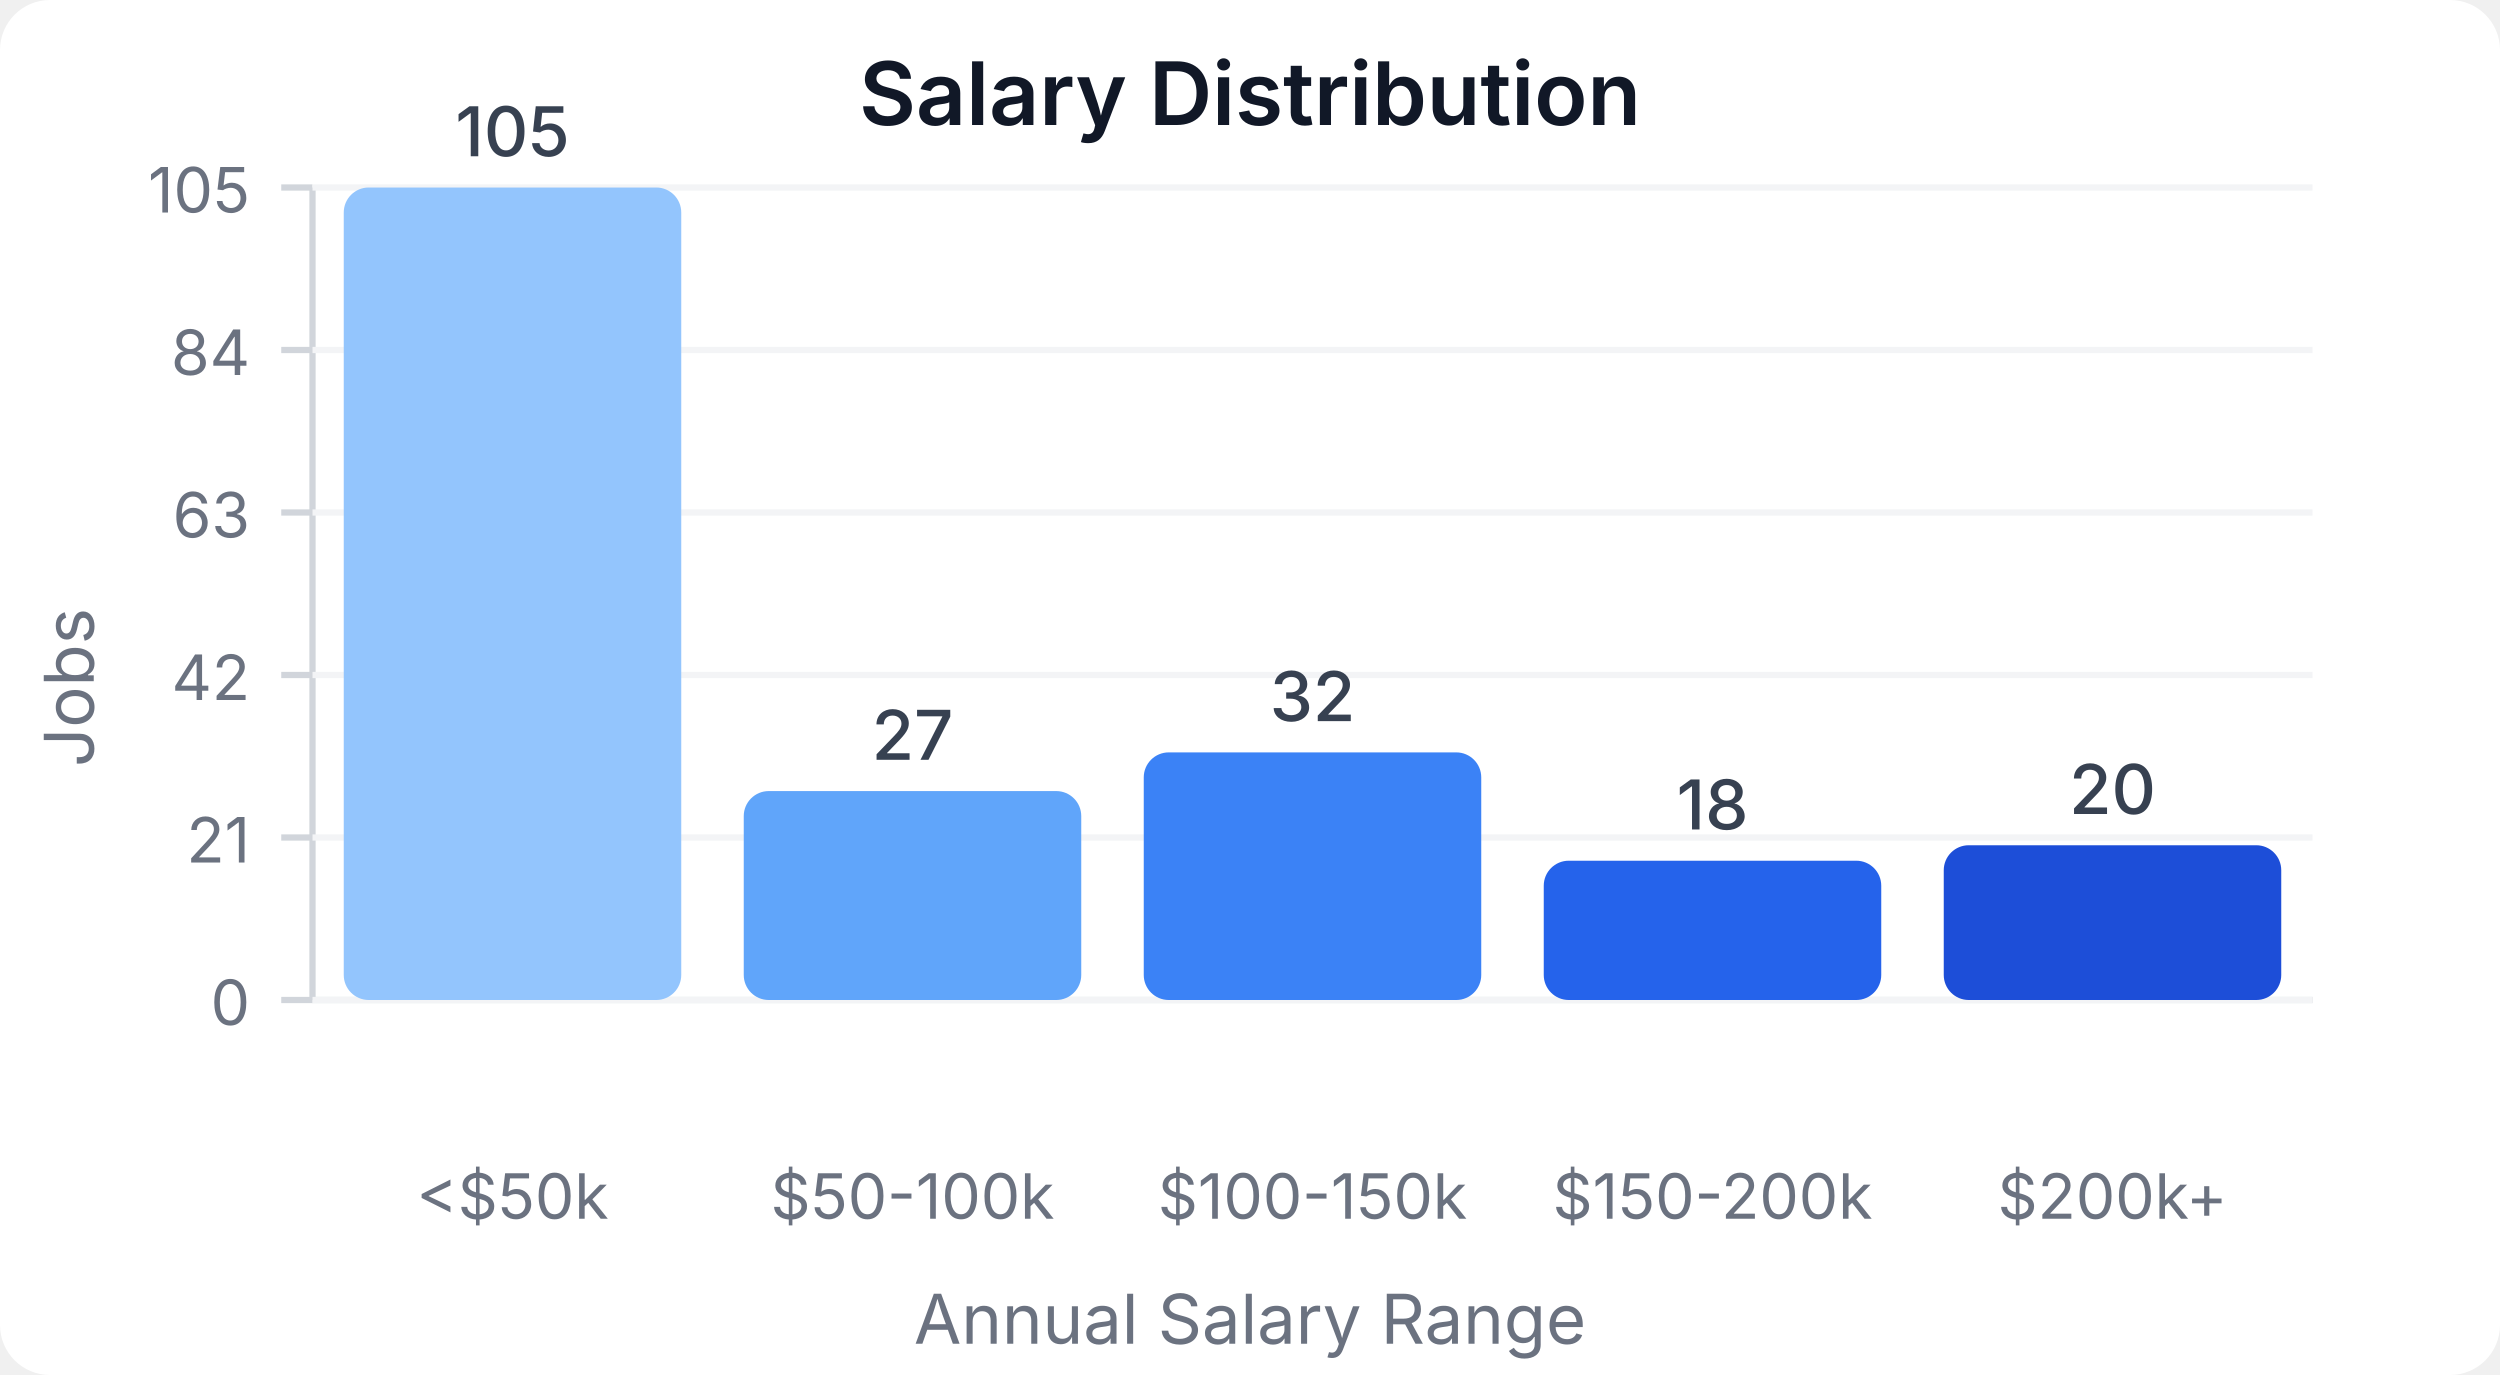
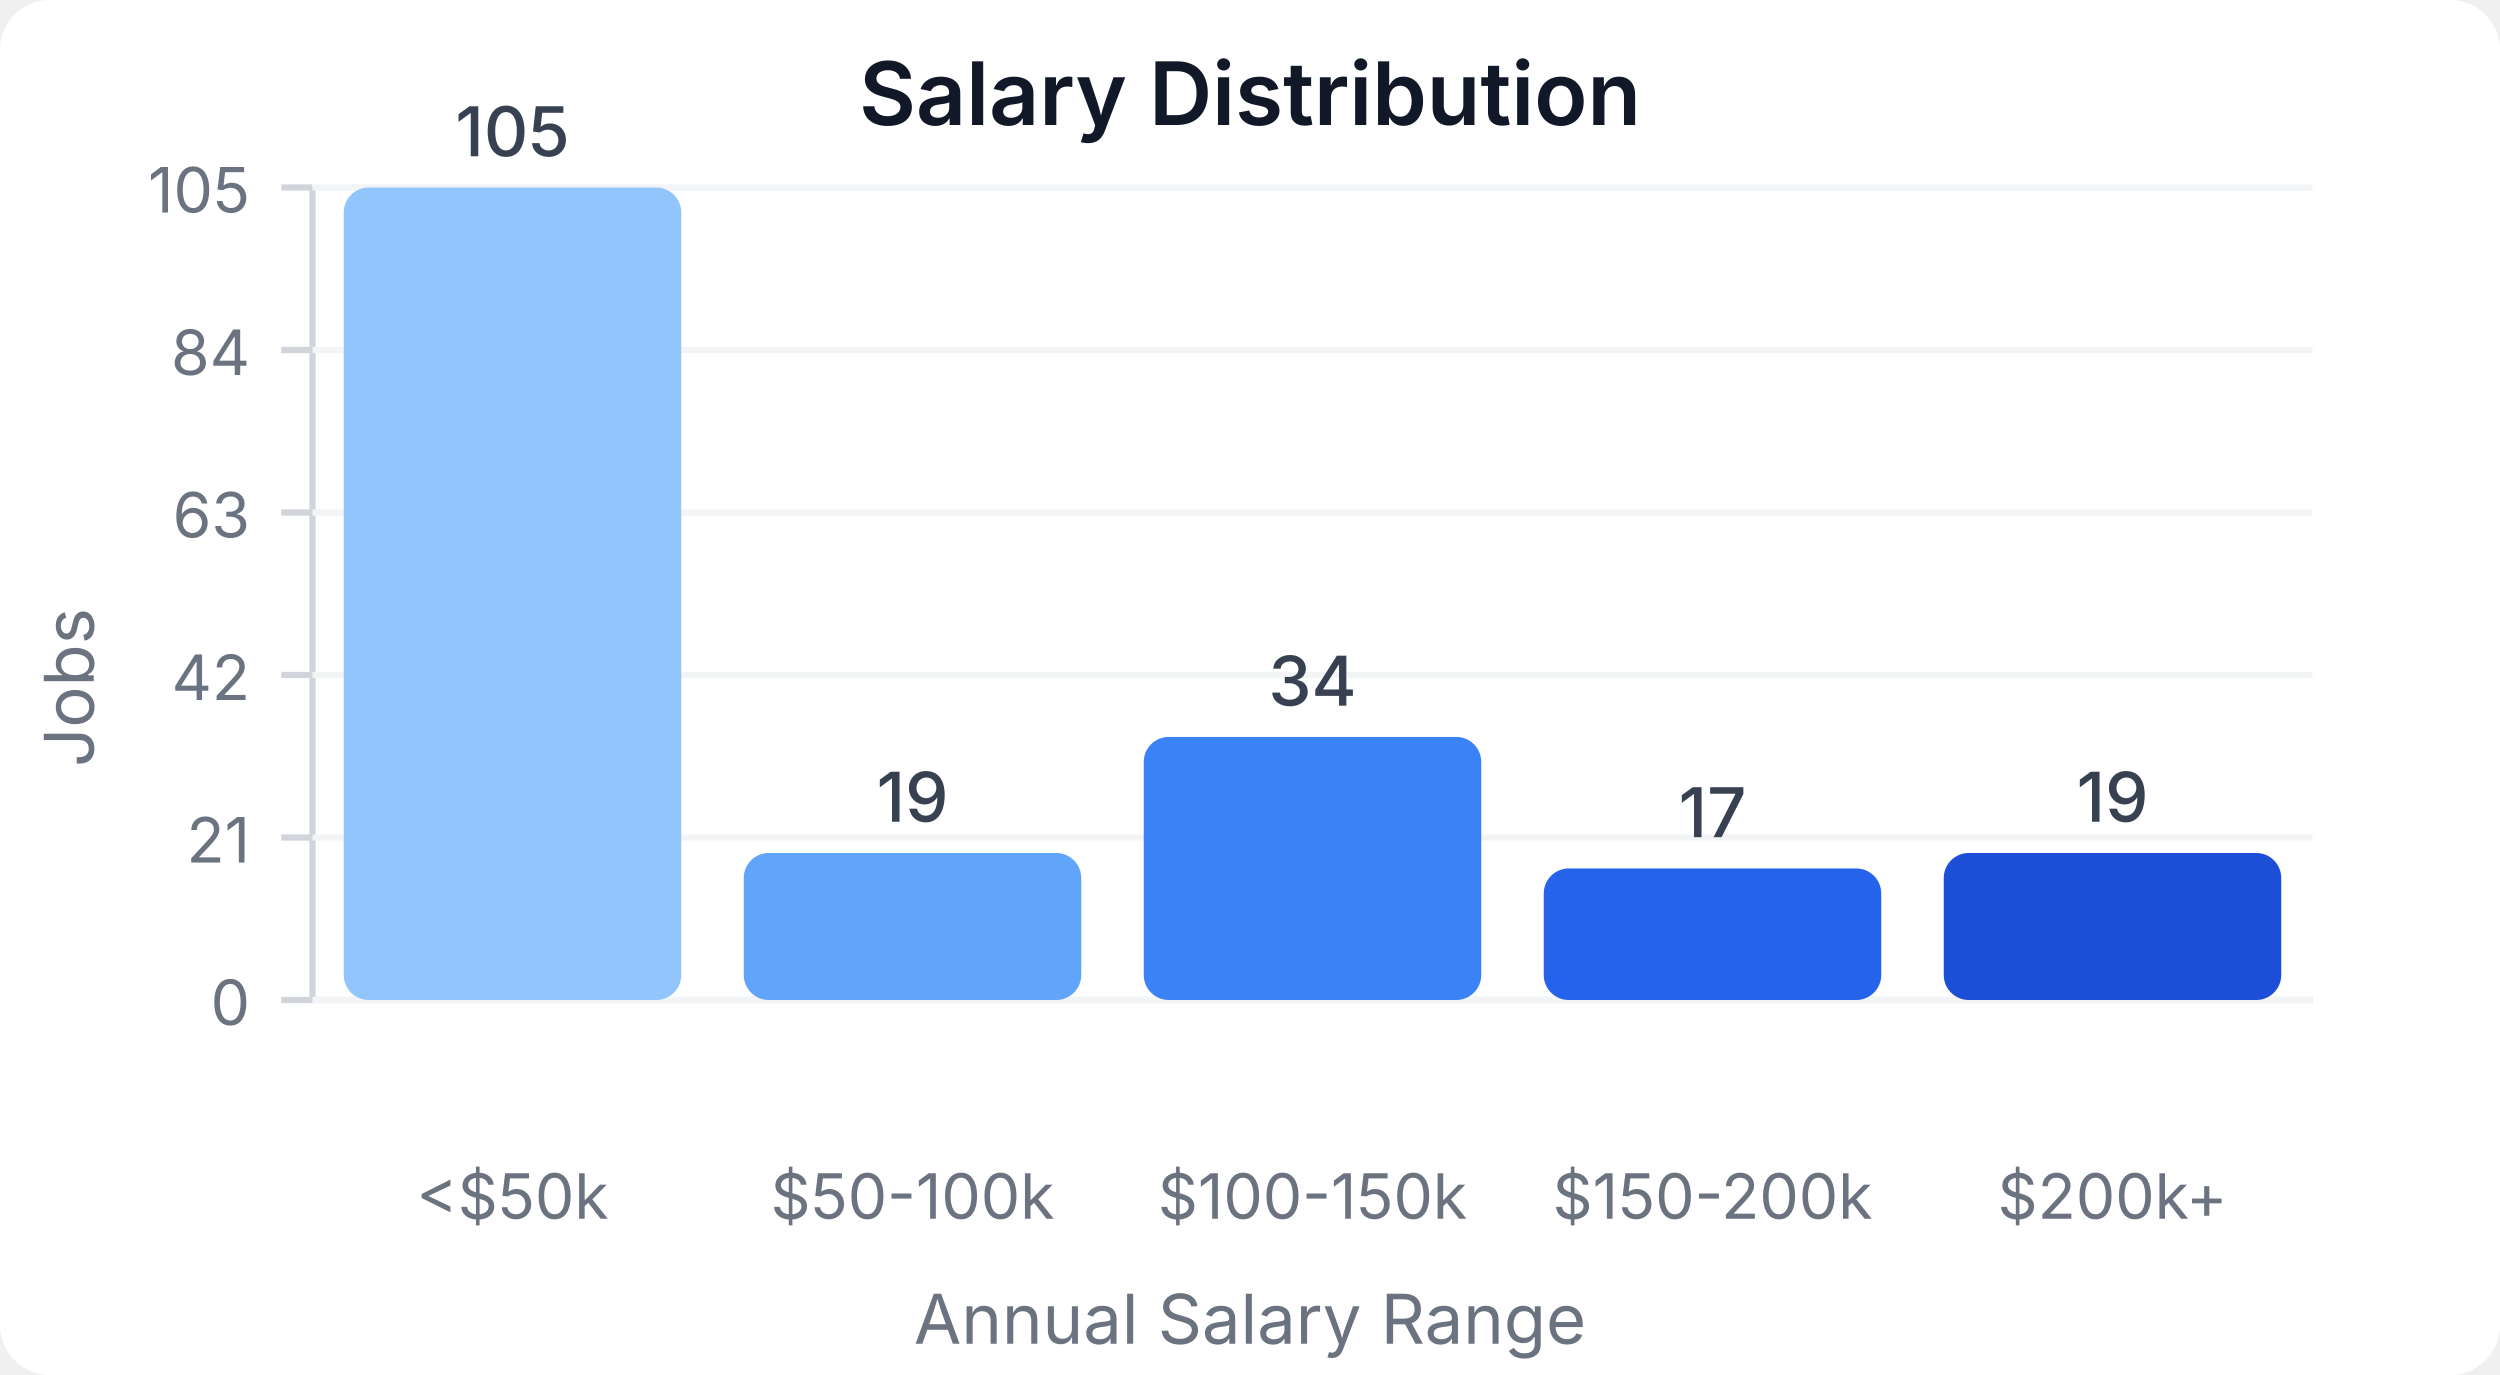
<svg xmlns="http://www.w3.org/2000/svg" width="400" height="220" viewBox="0 0 400 220">
  <style>
    text { font-family: system-ui, -apple-system, sans-serif; }
  </style>
  <rect width="400" height="220" fill="#ffffff" rx="8" />
  <text x="200" y="20" text-anchor="middle" font-size="14" font-weight="600" fill="#111827">Salary Distribution</text>
  <line x1="50" y1="30" x2="50" y2="160" stroke="#d1d5db" stroke-width="1" />
  <line x1="50" y1="160" x2="370" y2="160" stroke="#d1d5db" stroke-width="1" />
  <line x1="45" y1="160" x2="50" y2="160" stroke="#d1d5db" stroke-width="1" />
  <text x="40" y="164" text-anchor="end" font-size="10" fill="#6b7280">0</text>
  <line x1="50" y1="160" x2="370" y2="160" stroke="#f3f4f6" stroke-width="1" />
  <line x1="45" y1="134" x2="50" y2="134" stroke="#d1d5db" stroke-width="1" />
  <text x="40" y="138" text-anchor="end" font-size="10" fill="#6b7280">21</text>
  <line x1="50" y1="134" x2="370" y2="134" stroke="#f3f4f6" stroke-width="1" />
  <line x1="45" y1="108" x2="50" y2="108" stroke="#d1d5db" stroke-width="1" />
  <text x="40" y="112" text-anchor="end" font-size="10" fill="#6b7280">42</text>
  <line x1="50" y1="108" x2="370" y2="108" stroke="#f3f4f6" stroke-width="1" />
  <line x1="45" y1="82" x2="50" y2="82" stroke="#d1d5db" stroke-width="1" />
  <text x="40" y="86" text-anchor="end" font-size="10" fill="#6b7280">63</text>
  <line x1="50" y1="82" x2="370" y2="82" stroke="#f3f4f6" stroke-width="1" />
  <line x1="45" y1="56" x2="50" y2="56" stroke="#d1d5db" stroke-width="1" />
  <text x="40" y="60" text-anchor="end" font-size="10" fill="#6b7280">84</text>
  <line x1="50" y1="56" x2="370" y2="56" stroke="#f3f4f6" stroke-width="1" />
  <line x1="45" y1="30" x2="50" y2="30" stroke="#d1d5db" stroke-width="1" />
  <text x="40" y="34" text-anchor="end" font-size="10" fill="#6b7280">105</text>
  <line x1="50" y1="30" x2="370" y2="30" stroke="#f3f4f6" stroke-width="1" />
  <rect x="55" y="30" width="54" height="130" fill="#93c5fd" rx="4" />
  <text x="82" y="25" text-anchor="middle" font-size="11" fill="#374151" font-weight="500">105</text>
  <text x="82" y="195" text-anchor="middle" font-size="10" fill="#6b7280">&lt;$50k</text>
-   <rect x="119" y="126.571" width="54" height="33.429" fill="#60a5fa" rx="4" />
-   <text x="146" y="121.571" text-anchor="middle" font-size="11" fill="#374151" font-weight="500">27</text>
+   <rect x="119" y="136.476" width="54" height="23.524" fill="#60a5fa" rx="4" />
+   <text x="146" y="131.476" text-anchor="middle" font-size="11" fill="#374151" font-weight="500">19</text>
  <text x="146" y="195" text-anchor="middle" font-size="10" fill="#6b7280">$50-100k</text>
-   <rect x="183" y="120.381" width="54" height="39.619" fill="#3b82f6" rx="4" />
-   <text x="210" y="115.381" text-anchor="middle" font-size="11" fill="#374151" font-weight="500">32</text>
+   <rect x="183" y="117.905" width="54" height="42.095" fill="#3b82f6" rx="4" />
+   <text x="210" y="112.905" text-anchor="middle" font-size="11" fill="#374151" font-weight="500">34</text>
  <text x="210" y="195" text-anchor="middle" font-size="10" fill="#6b7280">$100-150k</text>
-   <rect x="247" y="137.714" width="54" height="22.286" fill="#2563eb" rx="4" />
-   <text x="274" y="132.714" text-anchor="middle" font-size="11" fill="#374151" font-weight="500">18</text>
+   <rect x="247" y="138.952" width="54" height="21.048" fill="#2563eb" rx="4" />
+   <text x="274" y="133.952" text-anchor="middle" font-size="11" fill="#374151" font-weight="500">17</text>
  <text x="274" y="195" text-anchor="middle" font-size="10" fill="#6b7280">$150-200k</text>
-   <rect x="311" y="135.238" width="54" height="24.762" fill="#1d4ed8" rx="4" />
-   <text x="338" y="130.238" text-anchor="middle" font-size="11" fill="#374151" font-weight="500">20</text>
+   <rect x="311" y="136.476" width="54" height="23.524" fill="#1d4ed8" rx="4" />
+   <text x="338" y="131.476" text-anchor="middle" font-size="11" fill="#374151" font-weight="500">19</text>
  <text x="338" y="195" text-anchor="middle" font-size="10" fill="#6b7280">$200k+</text>
  <text x="15" y="110" text-anchor="middle" font-size="11" fill="#6b7280" transform="rotate(-90, 15, 110)">Jobs</text>
  <text x="200" y="215" text-anchor="middle" font-size="11" fill="#6b7280">Annual Salary Range</text>
</svg>
